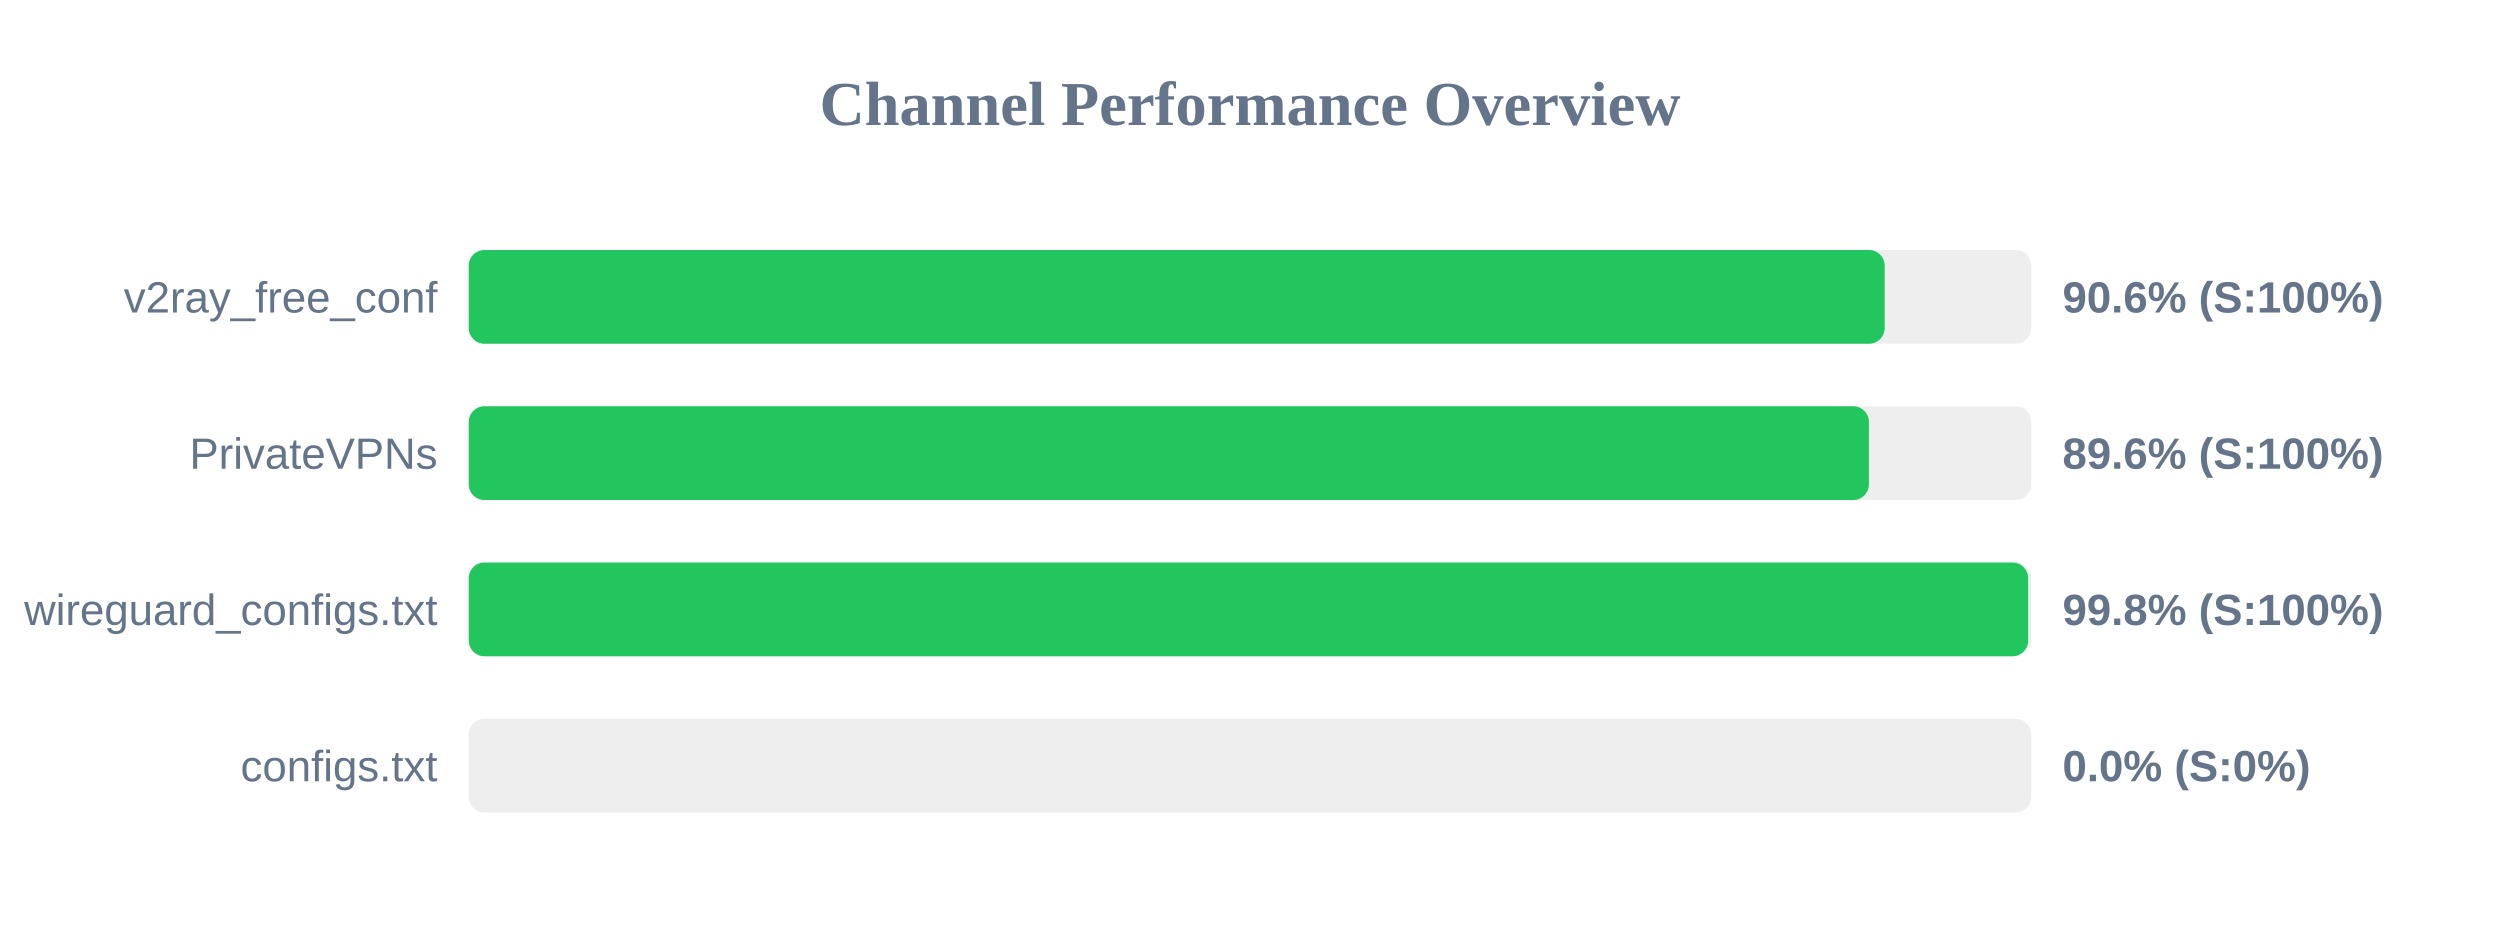
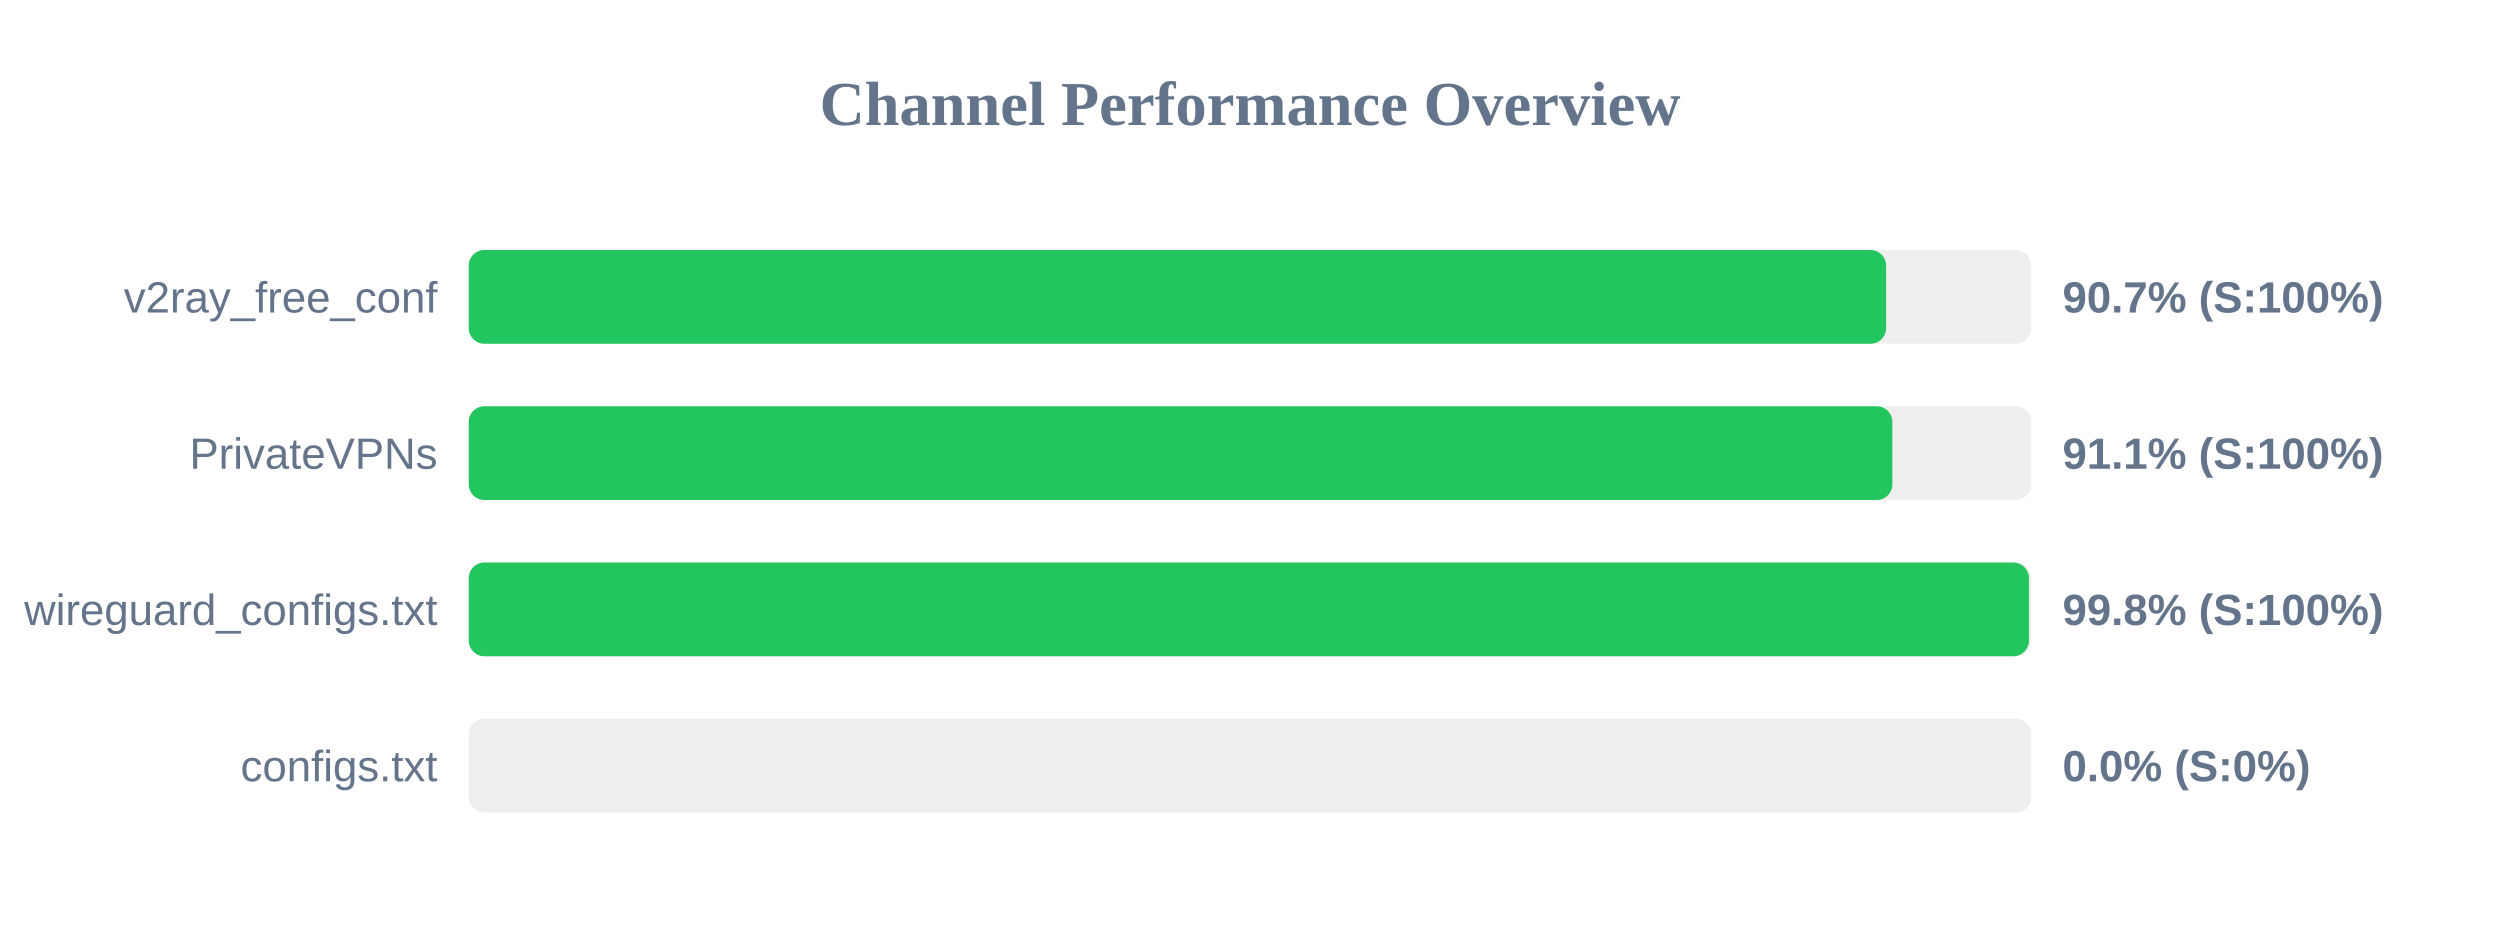
<svg xmlns="http://www.w3.org/2000/svg" width="800" height="300" version="1.1">
  <style>
        .row { font: 14px Arial; fill: #64748b; }
        .score { font: bold 14px Arial; fill: #64748b; }
    </style>
  <text x="400" y="40" text-anchor="middle" font-size="20px" font-weight="bold" fill="#64748b">Channel Performance Overview</text>
  <rect x="150" y="80" width="500" height="30" fill="#eee" rx="5" />
-   <rect x="150" y="80" width="453.1" height="30" fill="#22c55e" rx="5" />
+   <rect x="150" y="80" width="453.55" height="30" fill="#22c55e" rx="5" />
  <text x="140" y="100" text-anchor="end" class="row">v2ray_free_conf</text>
-   <text x="660" y="100" text-anchor="start" class="score">90.6% (S:100%)</text>
+   <text x="660" y="100" text-anchor="start" class="score">90.7% (S:100%)</text>
  <rect x="150" y="130" width="500" height="30" fill="#eee" rx="5" />
-   <rect x="150" y="130" width="448.05" height="30" fill="#22c55e" rx="5" />
+   <rect x="150" y="130" width="455.55" height="30" fill="#22c55e" rx="5" />
  <text x="140" y="150" text-anchor="end" class="row">PrivateVPNs</text>
-   <text x="660" y="150" text-anchor="start" class="score">89.6% (S:100%)</text>
+   <text x="660" y="150" text-anchor="start" class="score">91.1% (S:100%)</text>
  <rect x="150" y="180" width="500" height="30" fill="#eee" rx="5" />
-   <rect x="150" y="180" width="499.0" height="30" fill="#22c55e" rx="5" />
+   <rect x="150" y="180" width="499.25" height="30" fill="#22c55e" rx="5" />
  <text x="140" y="200" text-anchor="end" class="row">wireguard_configs.txt</text>
  <text x="660" y="200" text-anchor="start" class="score">99.8% (S:100%)</text>
  <rect x="150" y="230" width="500" height="30" fill="#eee" rx="5" />
  <rect x="150" y="230" width="0.0" height="30" fill="#ef4444" rx="5" />
  <text x="140" y="250" text-anchor="end" class="row">configs.txt</text>
  <text x="660" y="250" text-anchor="start" class="score">0.0% (S:0%)</text>
</svg>
